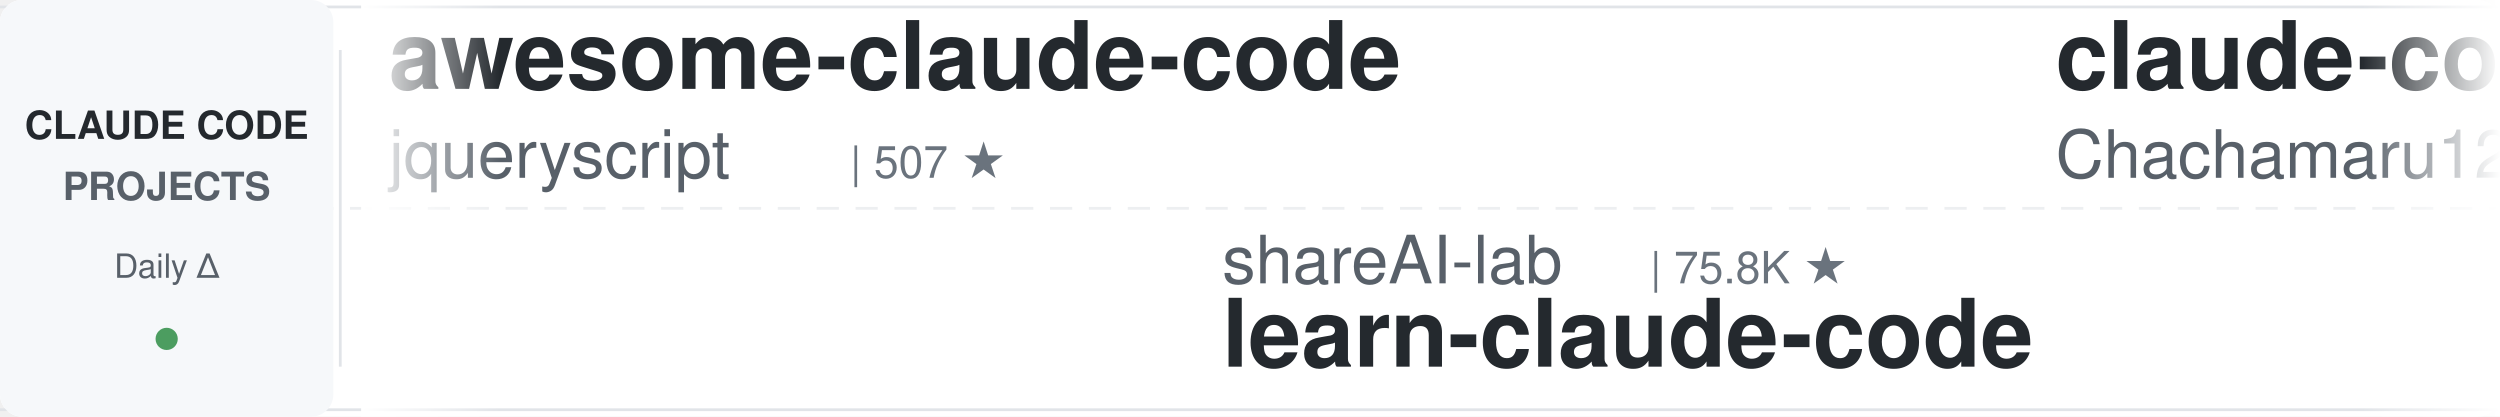
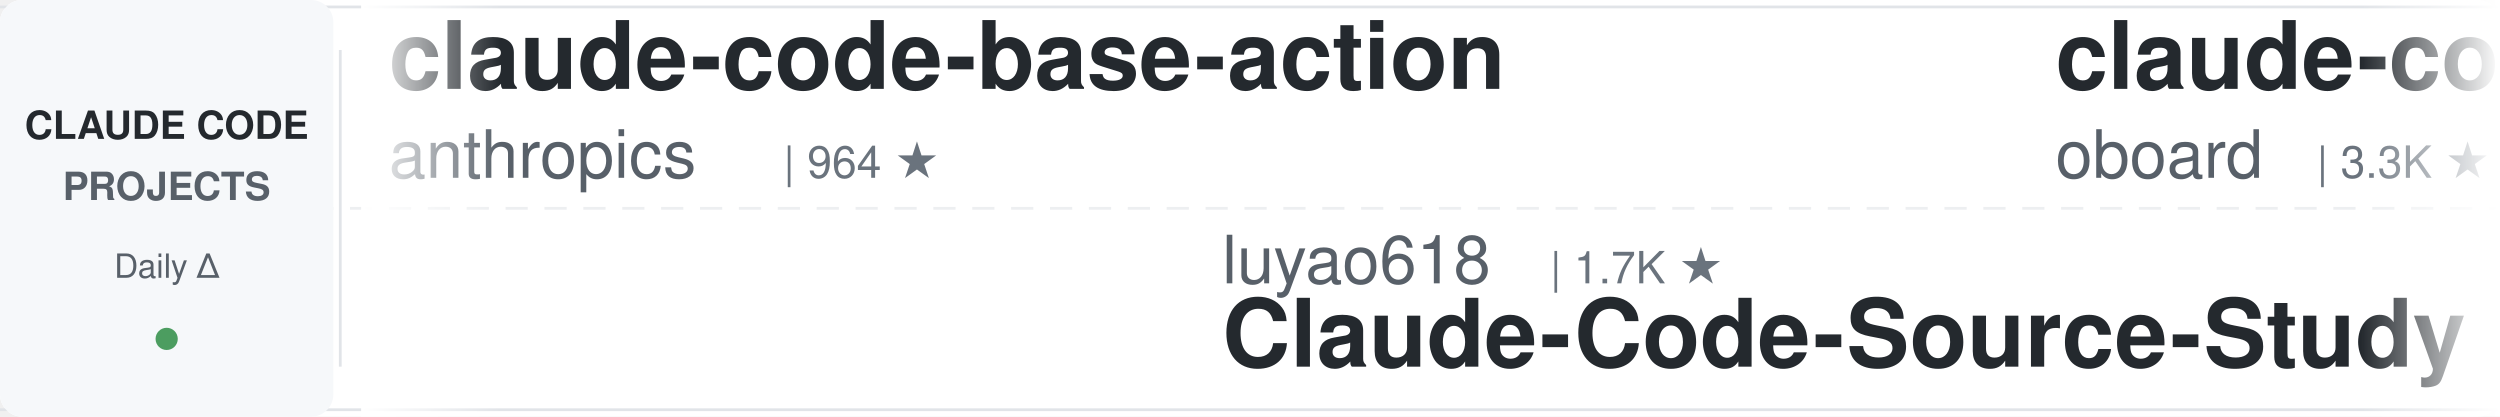
<svg xmlns="http://www.w3.org/2000/svg" width="900" height="150">
  <defs>
    <linearGradient id="leftFade" x1="0%" y1="0%" x2="100%" y2="0%">
      <stop offset="0%" style="stop-color:#ffffff;stop-opacity:1" />
      <stop offset="100%" style="stop-color:#ffffff;stop-opacity:0" />
    </linearGradient>
    <linearGradient id="rightFade" x1="0%" y1="0%" x2="100%" y2="0%">
      <stop offset="0%" style="stop-color:#ffffff;stop-opacity:0" />
      <stop offset="100%" style="stop-color:#ffffff;stop-opacity:1" />
    </linearGradient>
  </defs>
  <rect width="900" height="150" fill="#ffffff" rx="8" />
  <rect x="0" y="2" width="900" height="1" fill="#e1e4e8" />
  <rect x="0" y="147" width="900" height="1" fill="#e1e4e8" />
  <line x1="0" y1="75" x2="900" y2="75" stroke="#e1e4e8" stroke-width="1" stroke-dasharray="8 6" opacity="0.6" />
  <rect x="0" y="0" width="120" height="150" fill="#f6f8fa" rx="8" />
  <text x="60" y="50" font-family="-apple-system, BlinkMacSystemFont, 'Segoe UI', Helvetica, Arial, sans-serif" font-size="14" font-weight="600" fill="#24292e" text-anchor="middle">CLAUDE CODE</text>
  <text x="60" y="72" font-family="-apple-system, BlinkMacSystemFont, 'Segoe UI', Helvetica, Arial, sans-serif" font-size="14" font-weight="600" fill="#586069" text-anchor="middle">PROJECTS</text>
  <text x="60" y="100" font-family="-apple-system, BlinkMacSystemFont, 'Segoe UI', Helvetica, Arial, sans-serif" font-size="12" font-weight="500" fill="#586069" text-anchor="middle">Daily Δ</text>
  <circle cx="60" cy="122" r="4" fill="#22863a" opacity="0.8" />
  <rect x="122" y="18" width="1" height="114" fill="#e1e4e8" />
  <clipPath id="tickerClip">
    <rect x="130" y="0" width="770" height="150" />
  </clipPath>
  <g clip-path="url(#tickerClip)">
    <g id="tickerItems">
      <animateTransform attributeName="transform" attributeType="XML" type="translate" from="0 0" to="-3000 0" dur="54s" repeatCount="indefinite" />
      <g transform="translate(0, 0)">
-         <text x="140" y="32" font-family="-apple-system, BlinkMacSystemFont, 'Segoe UI', Helvetica, Arial, sans-serif" font-size="34" font-weight="600" fill="#24292e">awesome-claude-code</text>
-         <text x="140" y="64" font-family="-apple-system, BlinkMacSystemFont, 'Segoe UI', Helvetica, Arial, sans-serif" font-size="24" font-weight="400" fill="#586069">jqueryscript</text>
-         <text x="306" y="64" font-family="-apple-system, BlinkMacSystemFont, 'Segoe UI', Helvetica, Arial, sans-serif" font-size="16" font-weight="500" fill="#6a737d">| 507 ★</text>
+         <text x="140" y="32" font-family="-apple-system, BlinkMacSystemFont, 'Segoe UI', Helvetica, Arial, sans-serif" font-size="34" font-weight="600" fill="#24292e">claude-code-base-action</text>
+         <text x="140" y="64" font-family="-apple-system, BlinkMacSystemFont, 'Segoe UI', Helvetica, Arial, sans-serif" font-size="24" font-weight="400" fill="#586069">anthropics</text>
+         <text x="282" y="64" font-family="-apple-system, BlinkMacSystemFont, 'Segoe UI', Helvetica, Arial, sans-serif" font-size="16" font-weight="500" fill="#6a737d">| 964 ★</text>
      </g>
      <g transform="translate(300, 0)">
-         <text x="140" y="102" font-family="-apple-system, BlinkMacSystemFont, 'Segoe UI', Helvetica, Arial, sans-serif" font-size="24" font-weight="400" fill="#586069">shareAI-lab</text>
-         <text x="294" y="102" font-family="-apple-system, BlinkMacSystemFont, 'Segoe UI', Helvetica, Arial, sans-serif" font-size="16" font-weight="500" fill="#6a737d">| 75.8K ★</text>
-         <text x="140" y="132" font-family="-apple-system, BlinkMacSystemFont, 'Segoe UI', Helvetica, Arial, sans-serif" font-size="34" font-weight="600" fill="#24292e">learn-claude-code</text>
+         <text x="140" y="102" font-family="-apple-system, BlinkMacSystemFont, 'Segoe UI', Helvetica, Arial, sans-serif" font-size="24" font-weight="400" fill="#586069">luyao618</text>
+         <text x="258" y="102" font-family="-apple-system, BlinkMacSystemFont, 'Segoe UI', Helvetica, Arial, sans-serif" font-size="16" font-weight="500" fill="#6a737d">| 1.7K ★</text>
+         <text x="140" y="132" font-family="-apple-system, BlinkMacSystemFont, 'Segoe UI', Helvetica, Arial, sans-serif" font-size="34" font-weight="600" fill="#24292e">Claude-Code-Source-Study</text>
      </g>
      <g transform="translate(600, 0)">
-         <text x="140" y="32" font-family="-apple-system, BlinkMacSystemFont, 'Segoe UI', Helvetica, Arial, sans-serif" font-size="34" font-weight="600" fill="#24292e">claude-code-harness</text>
-         <text x="140" y="64" font-family="-apple-system, BlinkMacSystemFont, 'Segoe UI', Helvetica, Arial, sans-serif" font-size="24" font-weight="400" fill="#586069">Chachamaru127</text>
-         <text x="318" y="64" font-family="-apple-system, BlinkMacSystemFont, 'Segoe UI', Helvetica, Arial, sans-serif" font-size="16" font-weight="500" fill="#6a737d">| 3.1K ★</text>
+         <text x="140" y="32" font-family="-apple-system, BlinkMacSystemFont, 'Segoe UI', Helvetica, Arial, sans-serif" font-size="34" font-weight="600" fill="#24292e">claude-code-rev</text>
+         <text x="140" y="64" font-family="-apple-system, BlinkMacSystemFont, 'Segoe UI', Helvetica, Arial, sans-serif" font-size="24" font-weight="400" fill="#586069">oboard</text>
+         <text x="234" y="64" font-family="-apple-system, BlinkMacSystemFont, 'Segoe UI', Helvetica, Arial, sans-serif" font-size="16" font-weight="500" fill="#6a737d">| 3.3K ★</text>
      </g>
      <g transform="translate(900, 0)">
-         <text x="140" y="102" font-family="-apple-system, BlinkMacSystemFont, 'Segoe UI', Helvetica, Arial, sans-serif" font-size="24" font-weight="400" fill="#586069">pedrohcgs</text>
-         <text x="270" y="102" font-family="-apple-system, BlinkMacSystemFont, 'Segoe UI', Helvetica, Arial, sans-serif" font-size="16" font-weight="500" fill="#6a737d">| 1.5K ★</text>
-         <text x="140" y="132" font-family="-apple-system, BlinkMacSystemFont, 'Segoe UI', Helvetica, Arial, sans-serif" font-size="34" font-weight="600" fill="#24292e">claude-code-my-workflow</text>
+         <text x="140" y="102" font-family="-apple-system, BlinkMacSystemFont, 'Segoe UI', Helvetica, Arial, sans-serif" font-size="24" font-weight="400" fill="#586069">ding113</text>
+         <text x="246" y="102" font-family="-apple-system, BlinkMacSystemFont, 'Segoe UI', Helvetica, Arial, sans-serif" font-size="16" font-weight="500" fill="#6a737d">| 3.3K ★</text>
+         <text x="140" y="132" font-family="-apple-system, BlinkMacSystemFont, 'Segoe UI', Helvetica, Arial, sans-serif" font-size="34" font-weight="600" fill="#24292e">claude-code-hub</text>
      </g>
      <g transform="translate(1200, 0)">
        <text x="140" y="32" font-family="-apple-system, BlinkMacSystemFont, 'Segoe UI', Helvetica, Arial, sans-serif" font-size="34" font-weight="600" fill="#24292e">system_prompts_leaks</text>
        <text x="140" y="64" font-family="-apple-system, BlinkMacSystemFont, 'Segoe UI', Helvetica, Arial, sans-serif" font-size="24" font-weight="400" fill="#586069">asgeirtj</text>
        <text x="258" y="64" font-family="-apple-system, BlinkMacSystemFont, 'Segoe UI', Helvetica, Arial, sans-serif" font-size="16" font-weight="500" fill="#6a737d">| 63.9K ★</text>
      </g>
      <g transform="translate(1500, 0)">
-         <text x="140" y="102" font-family="-apple-system, BlinkMacSystemFont, 'Segoe UI', Helvetica, Arial, sans-serif" font-size="24" font-weight="400" fill="#586069">Donchitos</text>
-         <text x="270" y="102" font-family="-apple-system, BlinkMacSystemFont, 'Segoe UI', Helvetica, Arial, sans-serif" font-size="16" font-weight="500" fill="#6a737d">| 24.7K ★</text>
-         <text x="140" y="132" font-family="-apple-system, BlinkMacSystemFont, 'Segoe UI', Helvetica, Arial, sans-serif" font-size="34" font-weight="600" fill="#24292e">Claude-Code-Game-Studios</text>
+         <text x="140" y="102" font-family="-apple-system, BlinkMacSystemFont, 'Segoe UI', Helvetica, Arial, sans-serif" font-size="24" font-weight="400" fill="#586069">shareAI-lab</text>
+         <text x="294" y="102" font-family="-apple-system, BlinkMacSystemFont, 'Segoe UI', Helvetica, Arial, sans-serif" font-size="16" font-weight="500" fill="#6a737d">| 75.8K ★</text>
+         <text x="140" y="132" font-family="-apple-system, BlinkMacSystemFont, 'Segoe UI', Helvetica, Arial, sans-serif" font-size="34" font-weight="600" fill="#24292e">learn-claude-code</text>
      </g>
      <g transform="translate(1800, 0)">
        <text x="140" y="32" font-family="-apple-system, BlinkMacSystemFont, 'Segoe UI', Helvetica, Arial, sans-serif" font-size="34" font-weight="600" fill="#24292e">claude-code-source</text>
        <text x="140" y="64" font-family="-apple-system, BlinkMacSystemFont, 'Segoe UI', Helvetica, Arial, sans-serif" font-size="24" font-weight="400" fill="#586069">hangsman</text>
        <text x="258" y="64" font-family="-apple-system, BlinkMacSystemFont, 'Segoe UI', Helvetica, Arial, sans-serif" font-size="16" font-weight="500" fill="#6a737d">| 792 ★</text>
      </g>
      <g transform="translate(2100, 0)">
-         <text x="140" y="102" font-family="-apple-system, BlinkMacSystemFont, 'Segoe UI', Helvetica, Arial, sans-serif" font-size="24" font-weight="400" fill="#586069">daymade</text>
-         <text x="246" y="102" font-family="-apple-system, BlinkMacSystemFont, 'Segoe UI', Helvetica, Arial, sans-serif" font-size="16" font-weight="500" fill="#6a737d">| 1.4K ★</text>
-         <text x="140" y="132" font-family="-apple-system, BlinkMacSystemFont, 'Segoe UI', Helvetica, Arial, sans-serif" font-size="34" font-weight="600" fill="#24292e">claude-code-skills</text>
+         <text x="140" y="102" font-family="-apple-system, BlinkMacSystemFont, 'Segoe UI', Helvetica, Arial, sans-serif" font-size="24" font-weight="400" fill="#586069">Pimzino</text>
+         <text x="246" y="102" font-family="-apple-system, BlinkMacSystemFont, 'Segoe UI', Helvetica, Arial, sans-serif" font-size="16" font-weight="500" fill="#6a737d">| 3.9K ★</text>
+         <text x="140" y="132" font-family="-apple-system, BlinkMacSystemFont, 'Segoe UI', Helvetica, Arial, sans-serif" font-size="34" font-weight="600" fill="#24292e">claude-code-spec-workflo...</text>
      </g>
      <g transform="translate(2400, 0)">
-         <text x="140" y="32" font-family="-apple-system, BlinkMacSystemFont, 'Segoe UI', Helvetica, Arial, sans-serif" font-size="34" font-weight="600" fill="#24292e">claude-code-cheat-sheet</text>
-         <text x="140" y="64" font-family="-apple-system, BlinkMacSystemFont, 'Segoe UI', Helvetica, Arial, sans-serif" font-size="24" font-weight="400" fill="#586069">Njengah</text>
-         <text x="246" y="64" font-family="-apple-system, BlinkMacSystemFont, 'Segoe UI', Helvetica, Arial, sans-serif" font-size="16" font-weight="500" fill="#6a737d">| 1.9K ★</text>
+         <text x="140" y="32" font-family="-apple-system, BlinkMacSystemFont, 'Segoe UI', Helvetica, Arial, sans-serif" font-size="34" font-weight="600" fill="#24292e">claude-code-tudou</text>
+         <text x="140" y="64" font-family="-apple-system, BlinkMacSystemFont, 'Segoe UI', Helvetica, Arial, sans-serif" font-size="24" font-weight="400" fill="#586069">AICoderTudou</text>
+         <text x="306" y="64" font-family="-apple-system, BlinkMacSystemFont, 'Segoe UI', Helvetica, Arial, sans-serif" font-size="16" font-weight="500" fill="#6a737d">| 495 ★</text>
      </g>
      <g transform="translate(2700, 0)">
-         <text x="140" y="102" font-family="-apple-system, BlinkMacSystemFont, 'Segoe UI', Helvetica, Arial, sans-serif" font-size="24" font-weight="400" fill="#586069">Piebald-AI</text>
-         <text x="282" y="102" font-family="-apple-system, BlinkMacSystemFont, 'Segoe UI', Helvetica, Arial, sans-serif" font-size="16" font-weight="500" fill="#6a737d">| 12.5K ★</text>
-         <text x="140" y="132" font-family="-apple-system, BlinkMacSystemFont, 'Segoe UI', Helvetica, Arial, sans-serif" font-size="34" font-weight="600" fill="#24292e">claude-code-system-promp...</text>
+         <text x="140" y="102" font-family="-apple-system, BlinkMacSystemFont, 'Segoe UI', Helvetica, Arial, sans-serif" font-size="24" font-weight="400" fill="#586069">SeemSeam</text>
+         <text x="258" y="102" font-family="-apple-system, BlinkMacSystemFont, 'Segoe UI', Helvetica, Arial, sans-serif" font-size="16" font-weight="500" fill="#6a737d">| 3.5K ★</text>
+         <text x="140" y="132" font-family="-apple-system, BlinkMacSystemFont, 'Segoe UI', Helvetica, Arial, sans-serif" font-size="34" font-weight="600" fill="#24292e">claude_codex_bridge</text>
      </g>
      <g transform="translate(3000, 0)">
-         <text x="140" y="32" font-family="-apple-system, BlinkMacSystemFont, 'Segoe UI', Helvetica, Arial, sans-serif" font-size="34" font-weight="600" fill="#24292e">awesome-claude-code</text>
-         <text x="140" y="64" font-family="-apple-system, BlinkMacSystemFont, 'Segoe UI', Helvetica, Arial, sans-serif" font-size="24" font-weight="400" fill="#586069">jqueryscript</text>
-         <text x="306" y="64" font-family="-apple-system, BlinkMacSystemFont, 'Segoe UI', Helvetica, Arial, sans-serif" font-size="16" font-weight="500" fill="#6a737d">| 507 ★</text>
+         <text x="140" y="32" font-family="-apple-system, BlinkMacSystemFont, 'Segoe UI', Helvetica, Arial, sans-serif" font-size="34" font-weight="600" fill="#24292e">claude-code-base-action</text>
+         <text x="140" y="64" font-family="-apple-system, BlinkMacSystemFont, 'Segoe UI', Helvetica, Arial, sans-serif" font-size="24" font-weight="400" fill="#586069">anthropics</text>
+         <text x="282" y="64" font-family="-apple-system, BlinkMacSystemFont, 'Segoe UI', Helvetica, Arial, sans-serif" font-size="16" font-weight="500" fill="#6a737d">| 964 ★</text>
      </g>
      <g transform="translate(3300, 0)">
-         <text x="140" y="102" font-family="-apple-system, BlinkMacSystemFont, 'Segoe UI', Helvetica, Arial, sans-serif" font-size="24" font-weight="400" fill="#586069">shareAI-lab</text>
-         <text x="294" y="102" font-family="-apple-system, BlinkMacSystemFont, 'Segoe UI', Helvetica, Arial, sans-serif" font-size="16" font-weight="500" fill="#6a737d">| 75.8K ★</text>
-         <text x="140" y="132" font-family="-apple-system, BlinkMacSystemFont, 'Segoe UI', Helvetica, Arial, sans-serif" font-size="34" font-weight="600" fill="#24292e">learn-claude-code</text>
+         <text x="140" y="102" font-family="-apple-system, BlinkMacSystemFont, 'Segoe UI', Helvetica, Arial, sans-serif" font-size="24" font-weight="400" fill="#586069">luyao618</text>
+         <text x="258" y="102" font-family="-apple-system, BlinkMacSystemFont, 'Segoe UI', Helvetica, Arial, sans-serif" font-size="16" font-weight="500" fill="#6a737d">| 1.7K ★</text>
+         <text x="140" y="132" font-family="-apple-system, BlinkMacSystemFont, 'Segoe UI', Helvetica, Arial, sans-serif" font-size="34" font-weight="600" fill="#24292e">Claude-Code-Source-Study</text>
      </g>
      <g transform="translate(3600, 0)">
-         <text x="140" y="32" font-family="-apple-system, BlinkMacSystemFont, 'Segoe UI', Helvetica, Arial, sans-serif" font-size="34" font-weight="600" fill="#24292e">claude-code-harness</text>
-         <text x="140" y="64" font-family="-apple-system, BlinkMacSystemFont, 'Segoe UI', Helvetica, Arial, sans-serif" font-size="24" font-weight="400" fill="#586069">Chachamaru127</text>
-         <text x="318" y="64" font-family="-apple-system, BlinkMacSystemFont, 'Segoe UI', Helvetica, Arial, sans-serif" font-size="16" font-weight="500" fill="#6a737d">| 3.1K ★</text>
+         <text x="140" y="32" font-family="-apple-system, BlinkMacSystemFont, 'Segoe UI', Helvetica, Arial, sans-serif" font-size="34" font-weight="600" fill="#24292e">claude-code-rev</text>
+         <text x="140" y="64" font-family="-apple-system, BlinkMacSystemFont, 'Segoe UI', Helvetica, Arial, sans-serif" font-size="24" font-weight="400" fill="#586069">oboard</text>
+         <text x="234" y="64" font-family="-apple-system, BlinkMacSystemFont, 'Segoe UI', Helvetica, Arial, sans-serif" font-size="16" font-weight="500" fill="#6a737d">| 3.3K ★</text>
      </g>
      <g transform="translate(3900, 0)">
-         <text x="140" y="102" font-family="-apple-system, BlinkMacSystemFont, 'Segoe UI', Helvetica, Arial, sans-serif" font-size="24" font-weight="400" fill="#586069">pedrohcgs</text>
-         <text x="270" y="102" font-family="-apple-system, BlinkMacSystemFont, 'Segoe UI', Helvetica, Arial, sans-serif" font-size="16" font-weight="500" fill="#6a737d">| 1.5K ★</text>
-         <text x="140" y="132" font-family="-apple-system, BlinkMacSystemFont, 'Segoe UI', Helvetica, Arial, sans-serif" font-size="34" font-weight="600" fill="#24292e">claude-code-my-workflow</text>
+         <text x="140" y="102" font-family="-apple-system, BlinkMacSystemFont, 'Segoe UI', Helvetica, Arial, sans-serif" font-size="24" font-weight="400" fill="#586069">ding113</text>
+         <text x="246" y="102" font-family="-apple-system, BlinkMacSystemFont, 'Segoe UI', Helvetica, Arial, sans-serif" font-size="16" font-weight="500" fill="#6a737d">| 3.3K ★</text>
+         <text x="140" y="132" font-family="-apple-system, BlinkMacSystemFont, 'Segoe UI', Helvetica, Arial, sans-serif" font-size="34" font-weight="600" fill="#24292e">claude-code-hub</text>
      </g>
    </g>
  </g>
  <rect x="130" y="0" width="50" height="150" fill="url(#leftFade)" />
  <rect x="850" y="0" width="50" height="150" fill="url(#rightFade)" />
</svg>
